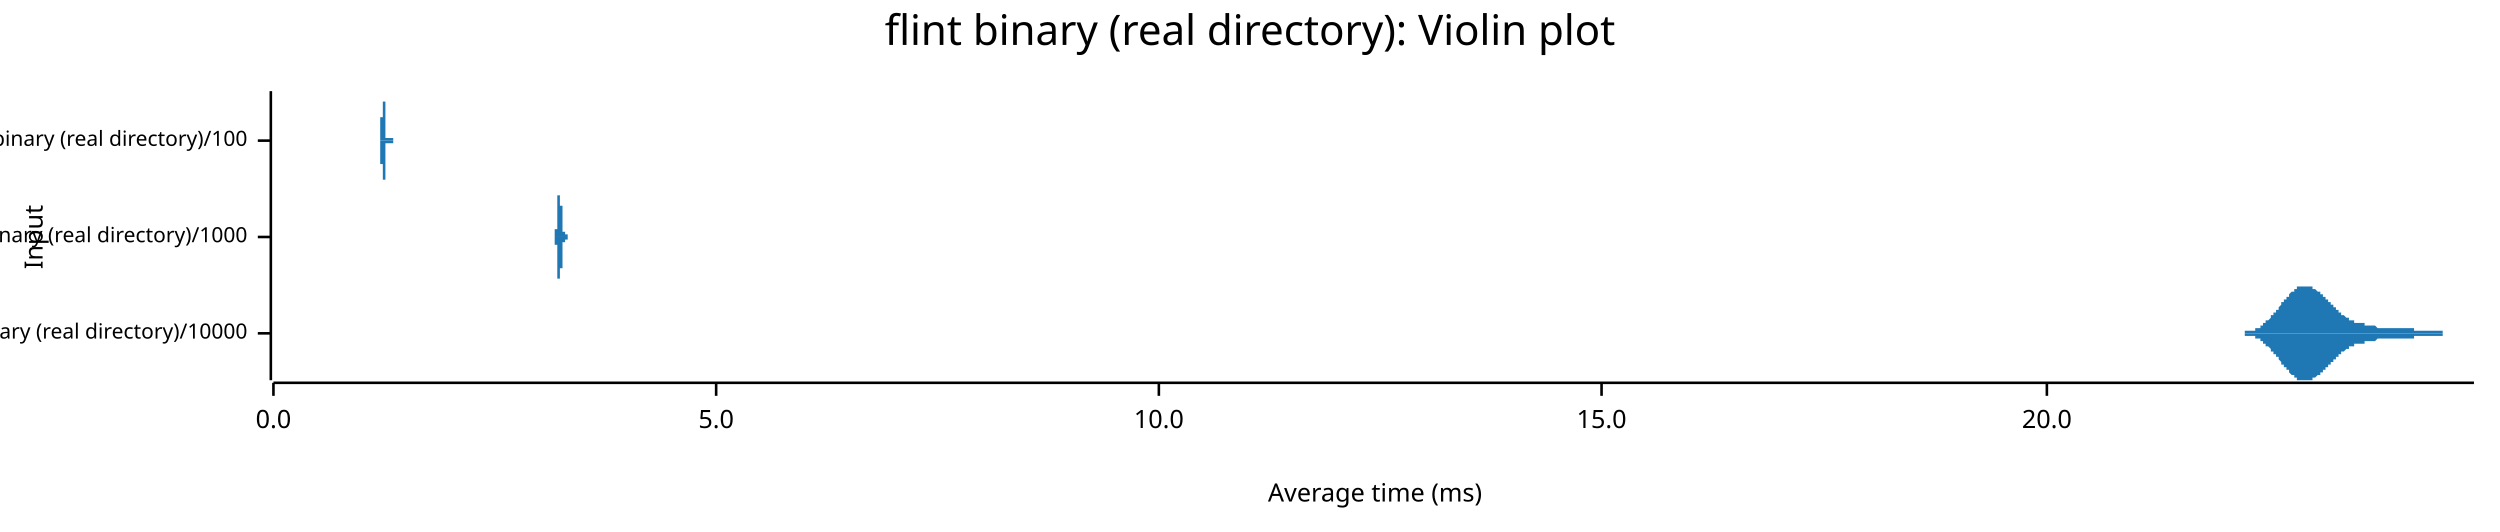
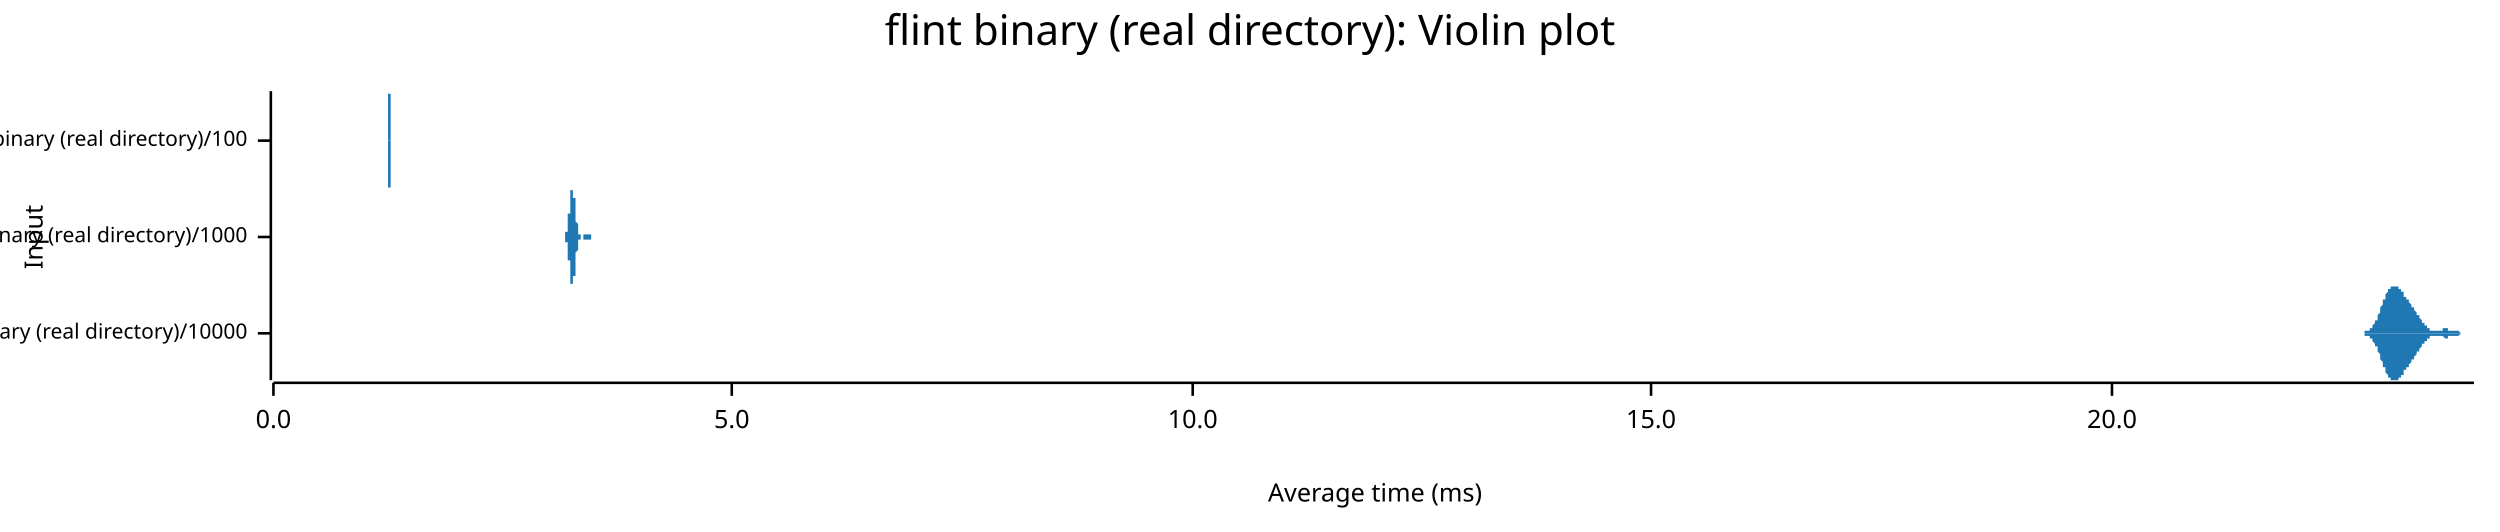
<svg xmlns="http://www.w3.org/2000/svg" width="960" height="204" viewBox="0 0 960 204">
  <text x="480" y="5" dy="0.76em" text-anchor="middle" font-family="sans-serif" font-size="16.129" opacity="1" fill="#000000">
flint binary (real directory): Violin plot
</text>
  <text x="9" y="91" dy="0.76em" text-anchor="middle" font-family="sans-serif" font-size="9.677" opacity="1" fill="#000000" transform="rotate(270, 9, 91)">
Input
</text>
  <text x="528" y="195" dy="-0.5ex" text-anchor="middle" font-family="sans-serif" font-size="9.677" opacity="1" fill="#000000">
Average time (ms)
</text>
  <polyline fill="none" opacity="1" stroke="#000000" stroke-width="1" points="104,35 104,146 " />
  <text x="95" y="128" dy="0.5ex" text-anchor="end" font-family="sans-serif" font-size="8.065" opacity="1" fill="#000000">
flint binary (real directory)/10000
</text>
  <polyline fill="none" opacity="1" stroke="#000000" stroke-width="1" points="99,128 104,128 " />
  <text x="95" y="91" dy="0.5ex" text-anchor="end" font-family="sans-serif" font-size="8.065" opacity="1" fill="#000000">
flint binary (real directory)/1000
</text>
  <polyline fill="none" opacity="1" stroke="#000000" stroke-width="1" points="99,91 104,91 " />
  <text x="95" y="54" dy="0.5ex" text-anchor="end" font-family="sans-serif" font-size="8.065" opacity="1" fill="#000000">
flint binary (real directory)/100
</text>
  <polyline fill="none" opacity="1" stroke="#000000" stroke-width="1" points="99,54 104,54 " />
  <polyline fill="none" opacity="1" stroke="#000000" stroke-width="1" points="105,147 950,147 " />
  <text x="105" y="157" dy="0.76em" text-anchor="middle" font-family="sans-serif" font-size="9.677" opacity="1" fill="#000000">
0.0
</text>
  <polyline fill="none" opacity="1" stroke="#000000" stroke-width="1" points="105,147 105,152 " />
-   <text x="275" y="157" dy="0.76em" text-anchor="middle" font-family="sans-serif" font-size="9.677" opacity="1" fill="#000000">
+   <text x="281" y="157" dy="0.76em" text-anchor="middle" font-family="sans-serif" font-size="9.677" opacity="1" fill="#000000">
5.0
</text>
-   <polyline fill="none" opacity="1" stroke="#000000" stroke-width="1" points="275,147 275,152 " />
-   <text x="445" y="157" dy="0.76em" text-anchor="middle" font-family="sans-serif" font-size="9.677" opacity="1" fill="#000000">
+   <polyline fill="none" opacity="1" stroke="#000000" stroke-width="1" points="281,147 281,152 " />
+   <text x="458" y="157" dy="0.76em" text-anchor="middle" font-family="sans-serif" font-size="9.677" opacity="1" fill="#000000">
10.0
</text>
-   <polyline fill="none" opacity="1" stroke="#000000" stroke-width="1" points="445,147 445,152 " />
-   <text x="615" y="157" dy="0.76em" text-anchor="middle" font-family="sans-serif" font-size="9.677" opacity="1" fill="#000000">
+   <polyline fill="none" opacity="1" stroke="#000000" stroke-width="1" points="458,147 458,152 " />
+   <text x="634" y="157" dy="0.76em" text-anchor="middle" font-family="sans-serif" font-size="9.677" opacity="1" fill="#000000">
15.0
</text>
-   <polyline fill="none" opacity="1" stroke="#000000" stroke-width="1" points="615,147 615,152 " />
-   <text x="786" y="157" dy="0.76em" text-anchor="middle" font-family="sans-serif" font-size="9.677" opacity="1" fill="#000000">
+   <polyline fill="none" opacity="1" stroke="#000000" stroke-width="1" points="634,147 634,152 " />
+   <text x="811" y="157" dy="0.76em" text-anchor="middle" font-family="sans-serif" font-size="9.677" opacity="1" fill="#000000">
20.0
</text>
-   <polyline fill="none" opacity="1" stroke="#000000" stroke-width="1" points="786,147 786,152 " />
-   <polygon opacity="1" fill="#1F78B4" points="856,128 856,128 857,128 857,128 857,128 857,128 857,128 858,128 858,128 858,128 858,128 858,128 858,128 859,128 859,128 859,128 859,128 859,128 860,128 860,128 860,128 860,128 860,128 860,128 861,128 861,128 861,128 861,128 861,128 862,128 862,128 862,128 862,128 862,127 863,127 863,127 863,127 863,127 863,127 863,127 864,127 864,127 864,127 864,127 864,127 865,127 865,127 865,127 865,127 865,127 866,127 866,127 866,126 866,126 866,126 866,126 867,126 867,126 867,126 867,126 867,126 868,126 868,125 868,125 868,125 868,125 869,125 869,125 869,125 869,125 869,124 869,124 870,124 870,124 870,124 870,124 870,123 871,123 871,123 871,123 871,123 871,123 872,122 872,122 872,122 872,122 872,122 872,121 873,121 873,121 873,121 873,120 873,120 874,120 874,120 874,119 874,119 874,119 875,119 875,119 875,118 875,118 875,118 875,118 876,117 876,117 876,117 876,117 876,116 877,116 877,116 877,116 877,115 877,115 878,115 878,115 878,114 878,114 878,114 878,114 879,114 879,113 879,113 879,113 879,113 880,112 880,112 880,112 880,112 880,112 881,112 881,111 881,111 881,111 881,111 881,111 882,111 882,111 882,110 882,110 882,110 883,110 883,110 883,110 883,110 883,110 883,110 884,110 884,110 884,110 884,110 884,110 885,110 885,110 885,109 885,110 885,110 886,110 886,110 886,110 886,110 886,110 886,110 887,110 887,110 887,110 887,110 887,110 888,110 888,110 888,110 888,110 888,111 889,111 889,111 889,111 889,111 889,111 889,111 890,112 890,112 890,112 890,112 890,112 891,112 891,113 891,113 891,113 891,113 892,113 892,113 892,114 892,114 892,114 892,114 893,114 893,115 893,115 893,115 893,115 894,115 894,115 894,116 894,116 894,116 895,116 895,116 895,117 895,117 895,117 895,117 896,117 896,118 896,118 896,118 896,118 897,118 897,119 897,119 897,119 897,119 898,119 898,119 898,120 898,120 898,120 898,120 899,120 899,120 899,120 899,121 899,121 900,121 900,121 900,121 900,121 900,121 901,122 901,122 901,122 901,122 901,122 901,122 902,122 902,122 902,122 902,123 902,123 903,123 903,123 903,123 903,123 903,123 904,123 904,123 904,123 904,123 904,123 904,124 905,124 905,124 905,124 905,124 905,124 906,124 906,124 906,124 906,124 906,124 906,124 907,124 907,124 907,124 907,124 907,124 908,124 908,125 908,125 908,125 908,125 909,125 909,125 909,125 909,125 909,125 909,125 910,125 910,125 910,125 910,125 910,125 911,125 911,125 911,125 911,125 911,125 912,125 912,125 912,125 912,125 912,125 912,125 913,126 913,126 913,126 913,126 913,126 914,126 914,126 914,126 914,126 914,126 915,126 915,126 915,126 915,126 915,126 915,126 916,126 916,126 916,126 916,126 916,126 917,126 917,126 917,126 917,126 917,126 918,126 918,126 918,126 918,126 918,126 918,126 919,126 919,126 919,126 919,126 919,126 920,126 920,126 920,126 920,126 920,126 921,126 921,126 921,126 921,126 921,126 921,126 922,126 922,126 922,126 922,126 922,126 923,126 923,126 923,126 923,126 923,126 924,126 924,126 924,126 924,126 924,126 924,126 925,126 925,126 925,126 925,126 925,126 926,126 926,126 926,126 926,126 926,126 927,126 927,126 927,126 927,127 927,127 927,127 928,127 928,127 928,127 928,127 928,127 929,127 929,127 929,127 929,127 929,127 929,127 930,127 930,127 930,127 930,127 930,127 931,127 931,127 931,127 931,127 931,127 932,127 932,127 932,127 932,127 932,127 932,127 933,127 933,127 933,127 933,127 933,127 934,127 934,127 934,127 934,127 934,127 935,127 935,127 935,127 935,127 935,127 935,127 936,127 936,127 936,127 936,127 936,127 937,127 937,127 937,127 937,127 937,127 938,127 938,127 938,127 938,127 938,128 938,128 939,128 939,128 939,128 939,128 939,128 940,128 940,128 940,128 940,128 940,128 941,128 941,128 941,128 941,128 941,128 941,128 942,128 942,128 942,128 942,128 942,128 943,128 943,128 943,128 943,128 943,128 944,128 944,128 944,128 944,128 944,128 944,128 945,128 945,128 945,128 945,128 945,128 946,128 946,128 946,128 946,128 946,128 947,128 947,128 947,128 947,128 947,128 947,128 948,128 948,128 948,128 948,128 948,128 949,128 949,128 949,128 949,128 949,128 950,128 950,128 856,128 " />
-   <polygon opacity="1" fill="#1F78B4" points="856,128 856,128 857,128 857,128 857,128 857,128 857,128 858,128 858,128 858,128 858,128 858,128 858,128 859,128 859,128 859,128 859,128 859,128 860,128 860,128 860,128 860,128 860,128 860,128 861,128 861,128 861,128 861,128 861,128 862,128 862,128 862,128 862,128 862,129 863,129 863,129 863,129 863,129 863,129 863,129 864,129 864,129 864,129 864,129 864,129 865,129 865,129 865,129 865,129 865,129 866,129 866,129 866,130 866,130 866,130 866,130 867,130 867,130 867,130 867,130 867,130 868,130 868,131 868,131 868,131 868,131 869,131 869,131 869,131 869,131 869,132 869,132 870,132 870,132 870,132 870,132 870,133 871,133 871,133 871,133 871,133 871,133 872,134 872,134 872,134 872,134 872,134 872,135 873,135 873,135 873,135 873,136 873,136 874,136 874,136 874,137 874,137 874,137 875,137 875,137 875,138 875,138 875,138 875,138 876,139 876,139 876,139 876,139 876,140 877,140 877,140 877,140 877,141 877,141 878,141 878,141 878,142 878,142 878,142 878,142 879,142 879,143 879,143 879,143 879,143 880,144 880,144 880,144 880,144 880,144 881,144 881,145 881,145 881,145 881,145 881,145 882,145 882,145 882,146 882,146 882,146 883,146 883,146 883,146 883,146 883,146 883,146 884,146 884,146 884,146 884,146 884,146 885,146 885,146 885,146 885,146 885,146 886,146 886,146 886,146 886,146 886,146 886,146 887,146 887,146 887,146 887,146 887,146 888,146 888,146 888,146 888,146 888,145 889,145 889,145 889,145 889,145 889,145 889,145 890,144 890,144 890,144 890,144 890,144 891,144 891,143 891,143 891,143 891,143 892,143 892,143 892,142 892,142 892,142 892,142 893,142 893,141 893,141 893,141 893,141 894,141 894,141 894,140 894,140 894,140 895,140 895,140 895,139 895,139 895,139 895,139 896,139 896,138 896,138 896,138 896,138 897,138 897,137 897,137 897,137 897,137 898,137 898,137 898,136 898,136 898,136 898,136 899,136 899,136 899,136 899,135 899,135 900,135 900,135 900,135 900,135 900,135 901,134 901,134 901,134 901,134 901,134 901,134 902,134 902,134 902,134 902,133 902,133 903,133 903,133 903,133 903,133 903,133 904,133 904,133 904,133 904,133 904,133 904,132 905,132 905,132 905,132 905,132 905,132 906,132 906,132 906,132 906,132 906,132 906,132 907,132 907,132 907,132 907,132 907,132 908,132 908,131 908,131 908,131 908,131 909,131 909,131 909,131 909,131 909,131 909,131 910,131 910,131 910,131 910,131 910,131 911,131 911,131 911,131 911,131 911,131 912,131 912,131 912,131 912,131 912,131 912,131 913,130 913,130 913,130 913,130 913,130 914,130 914,130 914,130 914,130 914,130 915,130 915,130 915,130 915,130 915,130 915,130 916,130 916,130 916,130 916,130 916,130 917,130 917,130 917,130 917,130 917,130 918,130 918,130 918,130 918,130 918,130 918,130 919,130 919,130 919,130 919,130 919,130 920,130 920,130 920,130 920,130 920,130 921,130 921,130 921,130 921,130 921,130 921,130 922,130 922,130 922,130 922,130 922,130 923,130 923,130 923,130 923,130 923,130 924,130 924,130 924,130 924,130 924,130 924,130 925,130 925,130 925,130 925,130 925,130 926,130 926,130 926,130 926,130 926,130 927,130 927,130 927,129 927,129 927,129 927,129 928,129 928,129 928,129 928,129 928,129 929,129 929,129 929,129 929,129 929,129 929,129 930,129 930,129 930,129 930,129 930,129 931,129 931,129 931,129 931,129 931,129 932,129 932,129 932,129 932,129 932,129 932,129 933,129 933,129 933,129 933,129 933,129 934,129 934,129 934,129 934,129 934,129 935,129 935,129 935,129 935,129 935,129 935,129 936,129 936,129 936,129 936,129 936,129 937,129 937,129 937,129 937,129 937,129 938,129 938,129 938,129 938,129 938,128 938,128 939,128 939,128 939,128 939,128 939,128 940,128 940,128 940,128 940,128 940,128 941,128 941,128 941,128 941,128 941,128 941,128 942,128 942,128 942,128 942,128 942,128 943,128 943,128 943,128 943,128 943,128 944,128 944,128 944,128 944,128 944,128 944,128 945,128 945,128 945,128 945,128 945,128 946,128 946,128 946,128 946,128 946,128 947,128 947,128 947,128 947,128 947,128 947,128 948,128 948,128 948,128 948,128 948,128 949,128 949,128 949,128 949,128 949,128 950,128 950,128 856,128 " />
-   <polygon opacity="1" fill="#1F78B4" points="213,91 213,91 213,91 213,91 213,91 213,91 213,91 213,91 213,91 213,91 213,91 213,91 213,91 213,91 213,91 213,91 213,91 213,91 213,91 213,91 213,91 213,91 213,91 213,91 213,91 213,91 213,91 213,91 213,91 213,91 213,91 213,91 213,91 213,91 213,91 213,91 213,91 213,91 213,91 213,91 213,91 213,91 213,91 213,91 213,91 213,90 213,90 213,90 213,90 213,90 213,90 213,90 213,90 213,90 213,90 213,90 213,90 213,90 213,90 213,90 213,90 213,90 213,90 213,90 213,90 213,90 213,89 213,89 213,89 213,89 213,89 213,89 213,89 213,89 213,89 213,89 213,89 213,89 213,89 213,88 213,88 213,88 213,88 214,88 214,88 214,88 214,88 214,88 214,87 214,87 214,87 214,87 214,87 214,87 214,87 214,87 214,86 214,86 214,86 214,86 214,86 214,86 214,86 214,85 214,85 214,85 214,85 214,85 214,85 214,85 214,84 214,84 214,84 214,84 214,84 214,84 214,83 214,83 214,83 214,83 214,83 214,83 214,82 214,82 214,82 214,82 214,82 214,82 214,81 214,81 214,81 214,81 214,81 214,81 214,80 214,80 214,80 214,80 214,80 214,80 214,79 214,79 214,79 214,79 214,79 214,79 214,78 214,78 214,78 214,78 214,78 214,78 214,77 214,77 214,77 214,77 214,77 214,77 214,76 214,76 214,76 214,76 214,76 214,76 214,76 214,75 215,75 215,75 215,75 215,75 215,75 215,75 215,75 215,74 215,74 215,74 215,74 215,74 215,74 215,74 215,74 215,74 215,73 215,73 215,73 215,73 215,73 215,73 215,73 215,73 215,73 215,73 215,73 215,73 215,73 215,73 215,73 215,73 215,73 215,73 215,72 215,72 215,73 215,73 215,73 215,73 215,73 215,73 215,73 215,73 215,73 215,73 215,73 215,73 215,73 215,73 215,73 215,73 215,73 215,74 215,74 215,74 215,74 215,74 215,74 215,74 215,74 215,75 215,75 215,75 215,75 215,75 215,75 215,76 215,76 215,76 215,76 215,76 215,77 215,77 215,77 215,77 215,77 215,78 215,78 215,78 215,78 215,78 215,79 216,79 216,79 216,79 216,80 216,80 216,80 216,80 216,80 216,81 216,81 216,81 216,81 216,81 216,82 216,82 216,82 216,82 216,82 216,83 216,83 216,83 216,83 216,83 216,84 216,84 216,84 216,84 216,84 216,84 216,85 216,85 216,85 216,85 216,85 216,85 216,86 216,86 216,86 216,86 216,86 216,86 216,86 216,86 216,87 216,87 216,87 216,87 216,87 216,87 216,87 216,87 216,87 216,87 216,88 216,88 216,88 216,88 216,88 216,88 216,88 216,88 216,88 216,88 216,88 216,88 216,88 216,88 216,89 216,89 216,89 216,89 216,89 216,89 216,89 216,89 216,89 216,89 216,89 216,89 216,89 216,89 216,89 216,89 217,89 217,89 217,89 217,89 217,89 217,89 217,89 217,89 217,89 217,89 217,89 217,89 217,89 217,89 217,89 217,89 217,89 217,89 217,89 217,89 217,89 217,89 217,89 217,89 217,89 217,89 217,89 217,89 217,89 217,89 217,89 217,89 217,89 217,89 217,89 217,89 217,89 217,89 217,89 217,89 217,89 217,89 217,89 217,89 217,89 217,89 217,89 217,89 217,89 217,89 217,89 217,89 217,89 217,89 217,89 217,89 217,89 217,89 217,89 217,89 217,89 217,89 217,89 217,89 217,89 217,89 217,89 217,89 217,89 217,89 217,90 217,90 217,90 217,90 217,90 217,90 217,90 217,90 217,90 217,90 217,90 217,90 218,90 218,90 218,90 218,90 218,90 218,90 218,90 218,90 218,90 218,90 218,90 218,90 218,90 218,90 218,90 218,90 218,90 218,90 218,90 218,90 218,90 218,90 218,90 218,90 218,90 218,90 218,90 218,90 218,90 218,90 218,90 218,91 218,91 218,91 218,91 218,91 218,91 218,91 218,91 218,91 218,91 218,91 218,91 218,91 218,91 218,91 218,91 218,91 218,91 218,91 218,91 218,91 218,91 218,91 218,91 218,91 218,91 218,91 218,91 218,91 218,91 218,91 218,91 218,91 218,91 218,91 218,91 218,91 218,91 218,91 218,91 218,91 218,91 218,91 218,91 218,91 218,91 218,91 218,91 218,91 218,91 218,91 218,91 219,91 219,91 219,91 219,91 213,91 " />
-   <polygon opacity="1" fill="#1F78B4" points="213,91 213,91 213,91 213,91 213,91 213,91 213,91 213,91 213,91 213,91 213,91 213,91 213,91 213,91 213,91 213,91 213,91 213,91 213,91 213,91 213,91 213,91 213,91 213,91 213,91 213,91 213,91 213,91 213,91 213,91 213,91 213,91 213,91 213,91 213,91 213,91 213,91 213,91 213,91 213,91 213,91 213,91 213,91 213,91 213,91 213,92 213,92 213,92 213,92 213,92 213,92 213,92 213,92 213,92 213,92 213,92 213,92 213,92 213,92 213,92 213,92 213,92 213,92 213,92 213,92 213,92 213,93 213,93 213,93 213,93 213,93 213,93 213,93 213,93 213,93 213,93 213,93 213,93 213,93 213,94 213,94 213,94 213,94 214,94 214,94 214,94 214,94 214,94 214,95 214,95 214,95 214,95 214,95 214,95 214,95 214,95 214,96 214,96 214,96 214,96 214,96 214,96 214,96 214,97 214,97 214,97 214,97 214,97 214,97 214,97 214,98 214,98 214,98 214,98 214,98 214,98 214,99 214,99 214,99 214,99 214,99 214,99 214,100 214,100 214,100 214,100 214,100 214,100 214,101 214,101 214,101 214,101 214,101 214,101 214,102 214,102 214,102 214,102 214,102 214,102 214,103 214,103 214,103 214,103 214,103 214,103 214,104 214,104 214,104 214,104 214,104 214,104 214,105 214,105 214,105 214,105 214,105 214,105 214,106 214,106 214,106 214,106 214,106 214,106 214,106 214,107 215,107 215,107 215,107 215,107 215,107 215,107 215,107 215,108 215,108 215,108 215,108 215,108 215,108 215,108 215,108 215,108 215,109 215,109 215,109 215,109 215,109 215,109 215,109 215,109 215,109 215,109 215,109 215,109 215,109 215,109 215,109 215,109 215,109 215,109 215,109 215,109 215,109 215,109 215,109 215,109 215,109 215,109 215,109 215,109 215,109 215,109 215,109 215,109 215,109 215,109 215,109 215,109 215,109 215,108 215,108 215,108 215,108 215,108 215,108 215,108 215,108 215,107 215,107 215,107 215,107 215,107 215,107 215,106 215,106 215,106 215,106 215,106 215,105 215,105 215,105 215,105 215,105 215,104 215,104 215,104 215,104 215,104 215,103 216,103 216,103 216,103 216,102 216,102 216,102 216,102 216,102 216,101 216,101 216,101 216,101 216,101 216,100 216,100 216,100 216,100 216,100 216,99 216,99 216,99 216,99 216,99 216,98 216,98 216,98 216,98 216,98 216,98 216,97 216,97 216,97 216,97 216,97 216,97 216,96 216,96 216,96 216,96 216,96 216,96 216,96 216,96 216,95 216,95 216,95 216,95 216,95 216,95 216,95 216,95 216,95 216,95 216,94 216,94 216,94 216,94 216,94 216,94 216,94 216,94 216,94 216,94 216,94 216,94 216,94 216,93 216,93 216,93 216,93 216,93 216,93 216,93 216,93 216,93 216,93 216,93 216,93 216,93 216,93 216,93 216,93 216,93 217,93 217,93 217,93 217,93 217,93 217,93 217,93 217,93 217,93 217,93 217,93 217,93 217,93 217,93 217,93 217,93 217,93 217,93 217,93 217,93 217,93 217,93 217,93 217,93 217,93 217,93 217,93 217,93 217,93 217,93 217,93 217,93 217,93 217,93 217,93 217,93 217,93 217,93 217,93 217,93 217,93 217,93 217,93 217,93 217,93 217,93 217,93 217,93 217,93 217,93 217,93 217,93 217,93 217,93 217,93 217,93 217,93 217,93 217,93 217,93 217,93 217,93 217,93 217,93 217,93 217,93 217,93 217,93 217,93 217,93 217,92 217,92 217,92 217,92 217,92 217,92 217,92 217,92 217,92 217,92 217,92 217,92 218,92 218,92 218,92 218,92 218,92 218,92 218,92 218,92 218,92 218,92 218,92 218,92 218,92 218,92 218,92 218,92 218,92 218,92 218,92 218,92 218,92 218,92 218,92 218,92 218,92 218,92 218,92 218,92 218,92 218,92 218,92 218,91 218,91 218,91 218,91 218,91 218,91 218,91 218,91 218,91 218,91 218,91 218,91 218,91 218,91 218,91 218,91 218,91 218,91 218,91 218,91 218,91 218,91 218,91 218,91 218,91 218,91 218,91 218,91 218,91 218,91 218,91 218,91 218,91 218,91 218,91 218,91 218,91 218,91 218,91 218,91 218,91 218,91 218,91 218,91 218,91 218,91 218,91 218,91 218,91 218,91 218,91 218,91 219,91 219,91 219,91 219,91 213,91 " />
-   <polygon opacity="1" fill="#1F78B4" points="145,54 145,54 145,54 145,54 145,54 145,54 145,54 145,54 145,54 145,54 145,54 145,54 145,54 145,54 145,54 145,54 145,54 145,54 145,54 146,54 146,54 146,54 146,54 146,54 146,54 146,54 146,54 146,54 146,54 146,54 146,54 146,54 146,54 146,54 146,54 146,54 146,54 146,54 146,54 146,54 146,53 146,53 146,53 146,53 146,53 146,53 146,53 146,53 146,53 146,53 146,53 146,53 146,53 146,53 146,53 146,53 146,53 146,53 146,53 146,52 146,52 146,52 146,52 146,52 146,52 146,52 146,52 146,52 146,52 146,51 146,51 146,51 146,51 146,51 146,51 146,51 146,50 146,50 146,50 146,50 146,50 146,50 146,49 146,49 146,49 146,49 146,49 146,48 146,48 146,48 146,48 146,48 146,47 146,47 146,47 146,47 146,46 146,46 146,46 146,46 146,45 146,45 147,45 147,45 147,44 147,44 147,44 147,44 147,43 147,43 147,43 147,43 147,42 147,42 147,42 147,41 147,41 147,41 147,41 147,40 147,40 147,40 147,40 147,39 147,39 147,39 147,39 147,39 147,38 147,38 147,38 147,38 147,38 147,37 147,37 147,37 147,37 147,37 147,37 147,37 147,36 147,36 147,36 147,36 147,36 147,36 147,36 147,36 147,36 147,36 147,36 147,36 147,36 147,36 147,35 147,36 147,36 147,36 147,36 147,36 147,36 147,36 147,36 147,36 147,36 147,36 147,36 147,36 147,36 147,36 147,37 147,37 147,37 147,37 147,37 147,37 147,37 147,38 147,38 147,38 147,38 147,38 147,38 147,39 147,39 148,39 148,39 148,39 148,40 148,40 148,40 148,40 148,40 148,41 148,41 148,41 148,41 148,42 148,42 148,42 148,42 148,42 148,43 148,43 148,43 148,43 148,44 148,44 148,44 148,44 148,45 148,45 148,45 148,45 148,45 148,46 148,46 148,46 148,46 148,46 148,47 148,47 148,47 148,47 148,47 148,48 148,48 148,48 148,48 148,48 148,49 148,49 148,49 148,49 148,49 148,49 148,50 148,50 148,50 148,50 148,50 148,50 148,50 148,51 148,51 148,51 148,51 148,51 148,51 148,51 148,51 148,51 148,52 148,52 148,52 148,52 148,52 148,52 148,52 148,52 148,52 148,52 148,52 148,53 148,53 148,53 148,53 148,53 149,53 149,53 149,53 149,53 149,53 149,53 149,53 149,53 149,53 149,53 149,53 149,53 149,53 149,53 149,53 149,54 149,54 149,54 149,54 149,54 149,54 149,54 149,54 149,54 149,54 149,54 149,54 149,54 149,54 149,54 149,54 149,54 149,54 149,54 149,54 149,54 149,54 149,54 149,54 149,54 149,54 149,54 149,54 149,54 149,54 149,54 149,54 149,54 149,54 149,54 149,54 149,54 149,54 149,54 149,54 149,54 149,54 149,54 149,54 149,54 149,54 149,54 149,54 149,54 149,54 149,54 149,54 149,54 149,54 149,54 149,54 149,54 149,54 149,54 149,54 149,54 149,54 149,54 149,53 149,53 149,53 149,53 149,53 150,53 150,53 150,53 150,53 150,53 150,53 150,53 150,53 150,53 150,53 150,53 150,53 150,53 150,53 150,53 150,53 150,53 150,53 150,53 150,53 150,53 150,53 150,53 150,53 150,53 150,53 150,53 150,53 150,53 150,53 150,53 150,53 150,53 150,53 150,53 150,53 150,53 150,53 150,53 150,53 150,53 150,53 150,53 150,53 150,53 150,53 150,53 150,53 150,53 150,53 150,53 150,53 150,53 150,53 150,53 150,53 150,53 150,53 150,53 150,53 150,53 150,53 150,53 150,53 150,53 150,53 150,53 150,53 150,53 150,53 150,53 150,53 150,53 150,53 150,53 150,53 150,53 150,53 150,53 150,53 150,53 150,53 150,53 151,53 151,53 151,53 151,53 151,53 151,53 151,53 151,53 151,54 151,54 151,54 151,54 151,54 151,54 151,54 151,54 151,54 151,54 151,54 151,54 151,54 151,54 151,54 151,54 151,54 151,54 151,54 151,54 151,54 151,54 151,54 151,54 151,54 151,54 151,54 151,54 151,54 151,54 151,54 151,54 151,54 151,54 151,54 151,54 151,54 151,54 151,54 151,54 151,54 151,54 151,54 151,54 151,54 151,54 151,54 151,54 151,54 151,54 151,54 151,54 151,54 151,54 151,54 151,54 151,54 151,54 151,54 145,54 " />
-   <polygon opacity="1" fill="#1F78B4" points="145,54 145,54 145,54 145,54 145,54 145,54 145,54 145,54 145,54 145,54 145,54 145,54 145,54 145,54 145,54 145,54 145,54 145,54 145,54 146,54 146,54 146,54 146,54 146,54 146,54 146,54 146,54 146,54 146,54 146,54 146,54 146,54 146,54 146,54 146,54 146,54 146,54 146,54 146,54 146,54 146,55 146,55 146,55 146,55 146,55 146,55 146,55 146,55 146,55 146,55 146,55 146,55 146,55 146,55 146,55 146,55 146,55 146,55 146,55 146,56 146,56 146,56 146,56 146,56 146,56 146,56 146,56 146,56 146,56 146,57 146,57 146,57 146,57 146,57 146,57 146,57 146,58 146,58 146,58 146,58 146,58 146,58 146,59 146,59 146,59 146,59 146,59 146,60 146,60 146,60 146,60 146,60 146,61 146,61 146,61 146,61 146,62 146,62 146,62 146,62 146,63 146,63 147,63 147,63 147,64 147,64 147,64 147,64 147,65 147,65 147,65 147,65 147,66 147,66 147,66 147,67 147,67 147,67 147,67 147,68 147,68 147,68 147,68 147,69 147,69 147,69 147,69 147,69 147,70 147,70 147,70 147,70 147,70 147,71 147,71 147,71 147,71 147,71 147,71 147,71 147,72 147,72 147,72 147,72 147,72 147,72 147,72 147,72 147,72 147,72 147,72 147,72 147,72 147,72 147,72 147,72 147,72 147,72 147,72 147,72 147,72 147,72 147,72 147,72 147,72 147,72 147,72 147,72 147,72 147,72 147,71 147,71 147,71 147,71 147,71 147,71 147,71 147,70 147,70 147,70 147,70 147,70 147,70 147,69 147,69 148,69 148,69 148,69 148,68 148,68 148,68 148,68 148,68 148,67 148,67 148,67 148,67 148,66 148,66 148,66 148,66 148,66 148,65 148,65 148,65 148,65 148,64 148,64 148,64 148,64 148,63 148,63 148,63 148,63 148,63 148,62 148,62 148,62 148,62 148,62 148,61 148,61 148,61 148,61 148,61 148,60 148,60 148,60 148,60 148,60 148,59 148,59 148,59 148,59 148,59 148,59 148,58 148,58 148,58 148,58 148,58 148,58 148,58 148,57 148,57 148,57 148,57 148,57 148,57 148,57 148,57 148,57 148,56 148,56 148,56 148,56 148,56 148,56 148,56 148,56 148,56 148,56 148,56 148,55 148,55 148,55 148,55 148,55 149,55 149,55 149,55 149,55 149,55 149,55 149,55 149,55 149,55 149,55 149,55 149,55 149,55 149,55 149,55 149,54 149,54 149,54 149,54 149,54 149,54 149,54 149,54 149,54 149,54 149,54 149,54 149,54 149,54 149,54 149,54 149,54 149,54 149,54 149,54 149,54 149,54 149,54 149,54 149,54 149,54 149,54 149,54 149,54 149,54 149,54 149,54 149,54 149,54 149,54 149,54 149,54 149,54 149,54 149,54 149,54 149,54 149,54 149,54 149,54 149,54 149,54 149,54 149,54 149,54 149,54 149,54 149,54 149,54 149,54 149,54 149,54 149,54 149,54 149,54 149,54 149,54 149,54 149,55 149,55 149,55 149,55 149,55 150,55 150,55 150,55 150,55 150,55 150,55 150,55 150,55 150,55 150,55 150,55 150,55 150,55 150,55 150,55 150,55 150,55 150,55 150,55 150,55 150,55 150,55 150,55 150,55 150,55 150,55 150,55 150,55 150,55 150,55 150,55 150,55 150,55 150,55 150,55 150,55 150,55 150,55 150,55 150,55 150,55 150,55 150,55 150,55 150,55 150,55 150,55 150,55 150,55 150,55 150,55 150,55 150,55 150,55 150,55 150,55 150,55 150,55 150,55 150,55 150,55 150,55 150,55 150,55 150,55 150,55 150,55 150,55 150,55 150,55 150,55 150,55 150,55 150,55 150,55 150,55 150,55 150,55 150,55 150,55 150,55 150,55 150,55 151,55 151,55 151,55 151,55 151,55 151,55 151,55 151,55 151,54 151,54 151,54 151,54 151,54 151,54 151,54 151,54 151,54 151,54 151,54 151,54 151,54 151,54 151,54 151,54 151,54 151,54 151,54 151,54 151,54 151,54 151,54 151,54 151,54 151,54 151,54 151,54 151,54 151,54 151,54 151,54 151,54 151,54 151,54 151,54 151,54 151,54 151,54 151,54 151,54 151,54 151,54 151,54 151,54 151,54 151,54 151,54 151,54 151,54 151,54 151,54 151,54 151,54 151,54 151,54 151,54 151,54 151,54 145,54 " />
+   <polyline fill="none" opacity="1" stroke="#000000" stroke-width="1" points="811,147 811,152 " />
+   <polygon opacity="1" fill="#1F78B4" points="906,128 906,128 906,128 906,128 906,128 906,128 906,128 906,128 906,128 906,128 906,128 907,128 907,128 907,128 907,128 907,128 907,128 907,128 907,128 907,128 907,128 907,128 908,128 908,128 908,128 908,128 908,128 908,128 908,128 908,128 908,128 908,127 908,127 908,127 909,127 909,127 909,127 909,127 909,127 909,127 909,127 909,127 909,127 909,127 909,127 910,127 910,127 910,127 910,127 910,127 910,126 910,126 910,126 910,126 910,126 910,126 911,126 911,126 911,126 911,126 911,126 911,125 911,125 911,125 911,125 911,125 911,125 911,125 912,124 912,124 912,124 912,124 912,124 912,124 912,124 912,123 912,123 912,123 912,123 913,123 913,122 913,122 913,122 913,122 913,122 913,121 913,121 913,121 913,121 913,121 914,120 914,120 914,120 914,120 914,119 914,119 914,119 914,119 914,118 914,118 914,118 914,118 915,117 915,117 915,117 915,117 915,117 915,116 915,116 915,116 915,116 915,115 915,115 916,115 916,115 916,114 916,114 916,114 916,114 916,114 916,113 916,113 916,113 916,113 916,113 917,112 917,112 917,112 917,112 917,112 917,112 917,111 917,111 917,111 917,111 917,111 918,111 918,111 918,110 918,110 918,110 918,110 918,110 918,110 918,110 918,110 918,110 919,110 919,110 919,110 919,110 919,110 919,110 919,110 919,110 919,109 919,109 919,110 919,110 920,110 920,110 920,110 920,110 920,110 920,110 920,110 920,110 920,110 920,110 920,110 921,110 921,110 921,110 921,110 921,110 921,110 921,111 921,111 921,111 921,111 921,111 922,111 922,111 922,111 922,111 922,111 922,112 922,112 922,112 922,112 922,112 922,112 922,112 923,112 923,113 923,113 923,113 923,113 923,113 923,113 923,113 923,113 923,114 923,114 924,114 924,114 924,114 924,114 924,114 924,114 924,114 924,115 924,115 924,115 924,115 925,115 925,115 925,115 925,115 925,116 925,116 925,116 925,116 925,116 925,116 925,116 925,116 926,117 926,117 926,117 926,117 926,117 926,117 926,117 926,117 926,118 926,118 926,118 927,118 927,118 927,118 927,118 927,118 927,119 927,119 927,119 927,119 927,119 927,119 927,119 928,120 928,120 928,120 928,120 928,120 928,120 928,120 928,121 928,121 928,121 928,121 929,121 929,121 929,121 929,121 929,122 929,122 929,122 929,122 929,122 929,122 929,122 930,123 930,123 930,123 930,123 930,123 930,123 930,123 930,123 930,124 930,124 930,124 930,124 931,124 931,124 931,124 931,124 931,125 931,125 931,125 931,125 931,125 931,125 931,125 932,125 932,125 932,125 932,125 932,126 932,126 932,126 932,126 932,126 932,126 932,126 933,126 933,126 933,126 933,126 933,126 933,126 933,126 933,126 933,127 933,127 933,127 933,127 934,127 934,127 934,127 934,127 934,127 934,127 934,127 934,127 934,127 934,127 934,127 935,127 935,127 935,127 935,127 935,127 935,127 935,127 935,127 935,127 935,127 935,127 936,127 936,127 936,127 936,127 936,127 936,127 936,127 936,127 936,127 936,127 936,127 936,127 937,127 937,127 937,127 937,127 937,127 937,127 937,127 937,127 937,127 937,127 937,127 938,127 938,127 938,127 938,127 938,127 938,127 938,127 938,127 938,127 938,127 938,127 938,126 939,126 939,126 939,126 939,126 939,126 939,126 939,126 939,126 939,126 939,126 939,126 940,126 940,126 940,126 940,126 940,126 940,126 940,126 940,126 940,126 940,127 940,127 941,127 941,127 941,127 941,127 941,127 941,127 941,127 941,127 941,127 941,127 941,127 941,127 942,127 942,127 942,127 942,127 942,127 942,127 942,127 942,127 942,127 942,127 942,127 943,127 943,127 943,127 943,127 943,127 943,127 943,127 943,127 943,127 943,127 943,127 944,127 944,127 944,127 944,127 944,127 944,127 944,127 944,127 944,127 944,127 944,127 944,127 945,128 945,128 945,128 945,128 945,128 945,128 945,128 945,128 945,128 945,128 945,128 946,128 946,128 946,128 946,128 946,128 946,128 946,128 946,128 946,128 946,128 946,128 947,128 947,128 947,128 947,128 947,128 947,128 947,128 947,128 947,128 947,128 947,128 947,128 948,128 948,128 948,128 948,128 948,128 948,128 948,128 948,128 948,128 948,128 948,128 949,128 949,128 949,128 949,128 949,128 949,128 949,128 949,128 949,128 949,128 949,128 950,128 950,128 906,128 " />
+   <polygon opacity="1" fill="#1F78B4" points="906,128 906,128 906,128 906,128 906,128 906,128 906,128 906,128 906,128 906,128 906,128 907,128 907,128 907,128 907,128 907,128 907,128 907,128 907,128 907,128 907,128 907,128 908,128 908,128 908,128 908,128 908,128 908,128 908,128 908,128 908,128 908,129 908,129 908,129 909,129 909,129 909,129 909,129 909,129 909,129 909,129 909,129 909,129 909,129 909,129 910,129 910,129 910,129 910,129 910,129 910,130 910,130 910,130 910,130 910,130 910,130 911,130 911,130 911,130 911,130 911,130 911,131 911,131 911,131 911,131 911,131 911,131 911,131 912,132 912,132 912,132 912,132 912,132 912,132 912,132 912,133 912,133 912,133 912,133 913,133 913,134 913,134 913,134 913,134 913,134 913,135 913,135 913,135 913,135 913,135 914,136 914,136 914,136 914,136 914,137 914,137 914,137 914,137 914,138 914,138 914,138 914,138 915,139 915,139 915,139 915,139 915,139 915,140 915,140 915,140 915,140 915,141 915,141 916,141 916,141 916,142 916,142 916,142 916,142 916,142 916,143 916,143 916,143 916,143 916,143 917,144 917,144 917,144 917,144 917,144 917,144 917,145 917,145 917,145 917,145 917,145 918,145 918,145 918,146 918,146 918,146 918,146 918,146 918,146 918,146 918,146 918,146 919,146 919,146 919,146 919,146 919,146 919,146 919,146 919,146 919,146 919,146 919,146 919,146 920,146 920,146 920,146 920,146 920,146 920,146 920,146 920,146 920,146 920,146 920,146 921,146 921,146 921,146 921,146 921,146 921,146 921,145 921,145 921,145 921,145 921,145 922,145 922,145 922,145 922,145 922,145 922,144 922,144 922,144 922,144 922,144 922,144 922,144 923,144 923,143 923,143 923,143 923,143 923,143 923,143 923,143 923,143 923,142 923,142 924,142 924,142 924,142 924,142 924,142 924,142 924,141 924,141 924,141 924,141 924,141 925,141 925,141 925,141 925,141 925,140 925,140 925,140 925,140 925,140 925,140 925,140 925,140 926,139 926,139 926,139 926,139 926,139 926,139 926,139 926,139 926,138 926,138 926,138 927,138 927,138 927,138 927,138 927,138 927,137 927,137 927,137 927,137 927,137 927,137 927,137 928,136 928,136 928,136 928,136 928,136 928,136 928,136 928,135 928,135 928,135 928,135 929,135 929,135 929,135 929,135 929,134 929,134 929,134 929,134 929,134 929,134 929,134 930,133 930,133 930,133 930,133 930,133 930,133 930,133 930,133 930,132 930,132 930,132 930,132 931,132 931,132 931,132 931,132 931,131 931,131 931,131 931,131 931,131 931,131 931,131 932,131 932,131 932,131 932,131 932,130 932,130 932,130 932,130 932,130 932,130 932,130 933,130 933,130 933,130 933,130 933,130 933,130 933,130 933,130 933,129 933,129 933,129 933,129 934,129 934,129 934,129 934,129 934,129 934,129 934,129 934,129 934,129 934,129 934,129 935,129 935,129 935,129 935,129 935,129 935,129 935,129 935,129 935,129 935,129 935,129 936,129 936,129 936,129 936,129 936,129 936,129 936,129 936,129 936,129 936,129 936,129 936,129 937,129 937,129 937,129 937,129 937,129 937,129 937,129 937,129 937,129 937,129 937,129 938,129 938,129 938,129 938,129 938,129 938,129 938,129 938,129 938,129 938,129 938,129 938,129 939,130 939,130 939,130 939,130 939,130 939,130 939,130 939,130 939,130 939,130 939,130 940,130 940,130 940,130 940,130 940,130 940,130 940,130 940,130 940,130 940,129 940,129 941,129 941,129 941,129 941,129 941,129 941,129 941,129 941,129 941,129 941,129 941,129 941,129 942,129 942,129 942,129 942,129 942,129 942,129 942,129 942,129 942,129 942,129 942,129 943,129 943,129 943,129 943,129 943,129 943,129 943,129 943,129 943,129 943,129 943,129 944,129 944,129 944,129 944,129 944,129 944,129 944,129 944,129 944,129 944,129 944,129 944,129 945,128 945,128 945,128 945,128 945,128 945,128 945,128 945,128 945,128 945,128 945,128 946,128 946,128 946,128 946,128 946,128 946,128 946,128 946,128 946,128 946,128 946,128 947,128 947,128 947,128 947,128 947,128 947,128 947,128 947,128 947,128 947,128 947,128 947,128 948,128 948,128 948,128 948,128 948,128 948,128 948,128 948,128 948,128 948,128 948,128 949,128 949,128 949,128 949,128 949,128 949,128 949,128 949,128 949,128 949,128 949,128 950,128 950,128 906,128 " />
+   <polygon opacity="1" fill="#1F78B4" points="216,91 216,91 216,91 216,91 216,91 216,91 216,91 216,91 216,91 216,91 216,91 216,91 216,91 216,91 216,91 217,91 217,91 217,91 217,91 217,91 217,91 217,91 217,91 217,91 217,91 217,91 217,91 217,91 217,91 217,91 217,91 217,91 217,91 217,91 217,91 217,91 217,91 217,91 217,91 217,90 217,90 217,90 217,90 217,90 217,90 217,90 217,90 217,90 217,90 217,90 217,90 217,90 217,90 217,90 217,90 217,90 217,90 217,89 218,89 218,89 218,89 218,89 218,89 218,89 218,89 218,89 218,89 218,88 218,88 218,88 218,88 218,88 218,88 218,88 218,88 218,87 218,87 218,87 218,87 218,87 218,87 218,86 218,86 218,86 218,86 218,86 218,85 218,85 218,85 218,85 218,85 218,84 218,84 218,84 218,84 218,83 218,83 218,83 218,83 218,82 219,82 219,82 219,82 219,81 219,81 219,81 219,81 219,80 219,80 219,80 219,80 219,79 219,79 219,79 219,79 219,78 219,78 219,78 219,78 219,77 219,77 219,77 219,77 219,76 219,76 219,76 219,76 219,76 219,75 219,75 219,75 219,75 219,75 219,74 219,74 219,74 219,74 219,74 219,74 219,73 219,73 219,73 220,73 220,73 220,73 220,73 220,73 220,73 220,73 220,73 220,73 220,73 220,73 220,73 220,72 220,73 220,73 220,73 220,73 220,73 220,73 220,73 220,73 220,73 220,73 220,73 220,73 220,73 220,73 220,74 220,74 220,74 220,74 220,74 220,74 220,74 220,75 220,75 220,75 220,75 220,75 220,76 220,76 220,76 220,76 221,76 221,77 221,77 221,77 221,77 221,78 221,78 221,78 221,78 221,79 221,79 221,79 221,79 221,79 221,80 221,80 221,80 221,80 221,81 221,81 221,81 221,81 221,82 221,82 221,82 221,82 221,82 221,83 221,83 221,83 221,83 221,84 221,84 221,84 221,84 221,84 221,85 221,85 221,85 221,85 221,85 221,85 222,86 222,86 222,86 222,86 222,86 222,86 222,87 222,87 222,87 222,87 222,87 222,87 222,87 222,87 222,88 222,88 222,88 222,88 222,88 222,88 222,88 222,88 222,88 222,89 222,89 222,89 222,89 222,89 222,89 222,89 222,89 222,89 222,89 222,89 222,89 222,89 222,90 222,90 222,90 222,90 222,90 222,90 223,90 223,90 223,90 223,90 223,90 223,90 223,90 223,90 223,90 223,90 223,90 223,90 223,90 223,90 223,90 223,90 223,90 223,90 223,90 223,91 223,91 223,91 223,91 223,91 223,91 223,91 223,91 223,91 223,91 223,91 223,91 223,91 223,91 223,91 223,91 223,91 223,91 223,91 223,91 223,91 223,91 223,91 224,91 224,91 224,91 224,91 224,91 224,91 224,91 224,91 224,91 224,91 224,91 224,91 224,91 224,91 224,91 224,91 224,91 224,91 224,91 224,91 224,91 224,91 224,91 224,91 224,91 224,91 224,91 224,91 224,91 224,91 224,91 224,91 224,91 224,91 224,91 224,90 224,90 224,90 224,90 224,90 224,90 224,90 224,90 225,90 225,90 225,90 225,90 225,90 225,90 225,90 225,90 225,90 225,90 225,90 225,90 225,90 225,90 225,90 225,90 225,90 225,90 225,90 225,90 225,90 225,90 225,90 225,90 225,90 225,90 225,90 225,90 225,90 225,90 225,90 225,90 225,90 225,90 225,90 225,90 225,90 225,90 225,90 225,90 225,90 225,90 226,90 226,90 226,90 226,90 226,90 226,90 226,90 226,90 226,90 226,90 226,90 226,90 226,90 226,90 226,90 226,90 226,90 226,90 226,90 226,90 226,90 226,90 226,90 226,90 226,90 226,90 226,90 226,90 226,90 226,90 226,90 226,90 226,90 226,90 226,90 226,90 226,90 226,90 226,90 226,90 226,90 226,90 227,90 227,90 227,90 227,90 227,91 227,91 227,91 227,91 227,91 227,91 227,91 227,91 227,91 227,91 227,91 227,91 227,91 227,91 227,91 227,91 227,91 227,91 227,91 227,91 227,91 227,91 227,91 227,91 227,91 227,91 227,91 227,91 227,91 227,91 227,91 227,91 227,91 227,91 227,91 227,91 227,91 227,91 227,91 228,91 228,91 228,91 228,91 228,91 228,91 228,91 228,91 228,91 228,91 228,91 228,91 228,91 228,91 228,91 228,91 228,91 228,91 228,91 228,91 216,91 " />
+   <polygon opacity="1" fill="#1F78B4" points="216,91 216,91 216,91 216,91 216,91 216,91 216,91 216,91 216,91 216,91 216,91 216,91 216,91 216,91 216,91 217,91 217,91 217,91 217,91 217,91 217,91 217,91 217,91 217,91 217,91 217,91 217,91 217,91 217,91 217,91 217,91 217,91 217,91 217,91 217,91 217,91 217,91 217,91 217,91 217,92 217,92 217,92 217,92 217,92 217,92 217,92 217,92 217,92 217,92 217,92 217,92 217,92 217,92 217,92 217,92 217,92 217,92 217,93 218,93 218,93 218,93 218,93 218,93 218,93 218,93 218,93 218,93 218,94 218,94 218,94 218,94 218,94 218,94 218,94 218,94 218,95 218,95 218,95 218,95 218,95 218,95 218,96 218,96 218,96 218,96 218,96 218,97 218,97 218,97 218,97 218,97 218,98 218,98 218,98 218,98 218,99 218,99 218,99 218,99 218,100 219,100 219,100 219,100 219,101 219,101 219,101 219,101 219,102 219,102 219,102 219,102 219,103 219,103 219,103 219,103 219,104 219,104 219,104 219,104 219,105 219,105 219,105 219,105 219,106 219,106 219,106 219,106 219,106 219,107 219,107 219,107 219,107 219,107 219,108 219,108 219,108 219,108 219,108 219,108 219,109 219,109 219,109 220,109 220,109 220,109 220,109 220,109 220,109 220,109 220,109 220,109 220,109 220,109 220,109 220,109 220,109 220,109 220,109 220,109 220,109 220,109 220,109 220,109 220,109 220,109 220,109 220,109 220,109 220,109 220,108 220,108 220,108 220,108 220,108 220,108 220,108 220,107 220,107 220,107 220,107 220,107 220,106 220,106 220,106 220,106 221,106 221,105 221,105 221,105 221,105 221,104 221,104 221,104 221,104 221,103 221,103 221,103 221,103 221,103 221,102 221,102 221,102 221,102 221,101 221,101 221,101 221,101 221,100 221,100 221,100 221,100 221,100 221,99 221,99 221,99 221,99 221,98 221,98 221,98 221,98 221,98 221,97 221,97 221,97 221,97 221,97 221,97 222,96 222,96 222,96 222,96 222,96 222,96 222,95 222,95 222,95 222,95 222,95 222,95 222,95 222,95 222,94 222,94 222,94 222,94 222,94 222,94 222,94 222,94 222,94 222,93 222,93 222,93 222,93 222,93 222,93 222,93 222,93 222,93 222,93 222,93 222,93 222,93 222,92 222,92 222,92 222,92 222,92 222,92 223,92 223,92 223,92 223,92 223,92 223,92 223,92 223,92 223,92 223,92 223,92 223,92 223,92 223,92 223,92 223,92 223,92 223,92 223,92 223,91 223,91 223,91 223,91 223,91 223,91 223,91 223,91 223,91 223,91 223,91 223,91 223,91 223,91 223,91 223,91 223,91 223,91 223,91 223,91 223,91 223,91 223,91 224,91 224,91 224,91 224,91 224,91 224,91 224,91 224,91 224,91 224,91 224,91 224,91 224,91 224,91 224,91 224,91 224,91 224,91 224,91 224,91 224,91 224,91 224,91 224,91 224,91 224,91 224,91 224,91 224,91 224,91 224,91 224,91 224,91 224,91 224,91 224,92 224,92 224,92 224,92 224,92 224,92 224,92 224,92 225,92 225,92 225,92 225,92 225,92 225,92 225,92 225,92 225,92 225,92 225,92 225,92 225,92 225,92 225,92 225,92 225,92 225,92 225,92 225,92 225,92 225,92 225,92 225,92 225,92 225,92 225,92 225,92 225,92 225,92 225,92 225,92 225,92 225,92 225,92 225,92 225,92 225,92 225,92 225,92 225,92 225,92 226,92 226,92 226,92 226,92 226,92 226,92 226,92 226,92 226,92 226,92 226,92 226,92 226,92 226,92 226,92 226,92 226,92 226,92 226,92 226,92 226,92 226,92 226,92 226,92 226,92 226,92 226,92 226,92 226,92 226,92 226,92 226,92 226,92 226,92 226,92 226,92 226,92 226,92 226,92 226,92 226,92 226,92 227,92 227,92 227,92 227,92 227,91 227,91 227,91 227,91 227,91 227,91 227,91 227,91 227,91 227,91 227,91 227,91 227,91 227,91 227,91 227,91 227,91 227,91 227,91 227,91 227,91 227,91 227,91 227,91 227,91 227,91 227,91 227,91 227,91 227,91 227,91 227,91 227,91 227,91 227,91 227,91 227,91 227,91 227,91 228,91 228,91 228,91 228,91 228,91 228,91 228,91 228,91 228,91 228,91 228,91 228,91 228,91 228,91 228,91 228,91 228,91 228,91 228,91 228,91 216,91 " />
+   <polygon opacity="1" fill="#1F78B4" points="149,54 149,54 149,54 149,54 149,54 149,54 149,54 149,54 149,54 149,54 149,54 149,54 149,54 149,54 149,54 149,54 149,54 149,54 149,54 149,54 149,54 149,54 149,54 149,54 149,54 149,54 149,54 149,53 149,53 149,53 149,53 149,53 149,53 149,53 149,53 149,53 149,53 149,53 149,53 149,53 149,53 149,53 149,53 149,53 149,53 149,53 149,52 149,52 149,52 149,52 149,52 149,52 149,52 149,52 149,52 149,52 149,52 149,51 149,51 149,51 149,51 149,51 149,51 149,51 149,50 149,50 149,50 149,50 149,50 149,50 149,50 149,49 149,49 149,49 149,49 149,49 149,48 149,48 149,48 149,48 149,48 149,47 149,47 149,47 149,47 149,46 149,46 149,46 149,46 149,46 149,45 149,45 149,45 149,45 149,44 149,44 149,44 149,44 149,43 149,43 149,43 149,43 149,42 149,42 149,42 149,42 149,41 149,41 149,41 149,41 149,41 149,40 149,40 149,40 149,40 149,39 149,39 149,39 149,39 149,39 149,38 149,38 149,38 149,38 149,38 149,38 149,37 149,37 149,37 149,37 149,37 149,37 149,37 149,37 149,36 149,36 149,36 149,36 149,36 149,36 149,36 149,36 149,36 149,36 149,36 149,36 149,36 149,36 149,36 149,36 149,36 149,36 149,35 149,36 149,36 149,36 149,36 149,36 149,36 149,36 149,36 149,36 149,36 149,36 149,36 149,36 149,36 149,36 149,36 149,36 149,36 149,36 149,36 149,36 149,36 149,36 149,36 149,36 149,36 150,36 150,37 150,37 150,37 150,37 150,37 150,37 150,37 150,37 150,37 150,37 150,37 150,37 150,37 150,37 150,37 150,37 150,37 150,37 150,37 150,37 150,37 150,37 150,37 150,37 150,37 150,37 150,37 150,37 150,37 150,37 150,37 150,37 150,37 150,37 150,37 150,37 150,37 150,37 150,37 150,37 150,37 150,37 150,37 150,38 150,38 150,38 150,38 150,38 150,38 150,38 150,38 150,38 150,38 150,38 150,38 150,38 150,38 150,38 150,38 150,38 150,38 150,38 150,38 150,38 150,39 150,39 150,39 150,39 150,39 150,39 150,39 150,39 150,39 150,39 150,40 150,40 150,40 150,40 150,40 150,40 150,40 150,40 150,41 150,41 150,41 150,41 150,41 150,41 150,41 150,42 150,42 150,42 150,42 150,42 150,42 150,43 150,43 150,43 150,43 150,43 150,43 150,44 150,44 150,44 150,44 150,44 150,44 150,45 150,45 150,45 150,45 150,45 150,45 150,46 150,46 150,46 150,46 150,46 150,46 150,47 150,47 150,47 150,47 150,47 150,47 150,47 150,48 150,48 150,48 150,48 150,48 150,48 150,48 150,48 150,49 150,49 150,49 150,49 150,49 150,49 150,49 150,49 150,50 150,50 150,50 150,50 150,50 150,50 150,50 150,50 150,50 150,50 150,50 150,50 150,51 150,51 150,51 150,51 150,51 150,51 150,51 150,51 150,51 150,51 150,51 150,51 150,51 150,51 150,51 150,51 150,51 150,51 150,51 150,51 150,51 150,51 150,51 150,51 150,52 150,52 150,52 150,52 150,52 150,52 150,52 150,52 150,52 150,52 150,52 150,52 150,52 150,52 150,52 150,52 150,52 150,52 150,52 150,52 150,52 150,52 150,52 150,52 150,52 150,52 150,52 150,52 150,52 150,52 150,52 150,52 150,52 150,52 150,52 150,52 150,52 150,52 150,52 150,52 150,52 150,52 150,52 150,52 150,52 150,52 150,52 150,52 150,52 150,53 150,53 150,53 150,53 150,53 150,53 150,53 150,53 150,53 150,53 150,53 150,53 150,53 150,53 150,53 150,53 150,53 150,53 150,53 150,53 150,53 150,53 150,53 150,53 150,53 150,53 150,53 150,53 150,53 150,53 150,53 150,53 150,53 150,53 150,53 150,53 150,53 150,54 150,54 150,54 150,54 150,54 150,54 150,54 150,54 150,54 150,54 150,54 150,54 150,54 150,54 150,54 150,54 150,54 150,54 150,54 150,54 150,54 150,54 150,54 150,54 150,54 150,54 150,54 150,54 150,54 150,54 150,54 150,54 150,54 150,54 150,54 150,54 150,54 150,54 150,54 150,54 150,54 150,54 150,54 150,54 150,54 150,54 150,54 150,54 150,54 150,54 150,54 150,54 150,54 150,54 150,54 150,54 150,54 149,54 " />
+   <polygon opacity="1" fill="#1F78B4" points="149,54 149,54 149,54 149,54 149,54 149,54 149,54 149,54 149,54 149,54 149,54 149,54 149,54 149,54 149,54 149,54 149,54 149,54 149,54 149,54 149,54 149,54 149,54 149,54 149,54 149,54 149,54 149,55 149,55 149,55 149,55 149,55 149,55 149,55 149,55 149,55 149,55 149,55 149,55 149,55 149,55 149,55 149,55 149,55 149,55 149,55 149,56 149,56 149,56 149,56 149,56 149,56 149,56 149,56 149,56 149,56 149,56 149,57 149,57 149,57 149,57 149,57 149,57 149,57 149,58 149,58 149,58 149,58 149,58 149,58 149,58 149,59 149,59 149,59 149,59 149,59 149,60 149,60 149,60 149,60 149,60 149,61 149,61 149,61 149,61 149,62 149,62 149,62 149,62 149,62 149,63 149,63 149,63 149,63 149,64 149,64 149,64 149,64 149,65 149,65 149,65 149,65 149,66 149,66 149,66 149,66 149,67 149,67 149,67 149,67 149,67 149,68 149,68 149,68 149,68 149,69 149,69 149,69 149,69 149,69 149,70 149,70 149,70 149,70 149,70 149,70 149,71 149,71 149,71 149,71 149,71 149,71 149,71 149,71 149,72 149,72 149,72 149,72 149,72 149,72 149,72 149,72 149,72 149,72 149,72 149,72 149,72 149,72 149,72 149,72 149,72 149,72 149,72 149,72 149,72 149,72 149,72 149,72 149,72 149,72 149,72 149,72 149,72 149,72 149,72 149,72 149,72 149,72 149,72 149,72 149,72 149,72 149,72 149,72 149,72 149,72 149,72 149,72 149,72 150,72 150,71 150,71 150,71 150,71 150,71 150,71 150,71 150,71 150,71 150,71 150,71 150,71 150,71 150,71 150,71 150,71 150,71 150,71 150,71 150,71 150,71 150,71 150,71 150,71 150,71 150,71 150,71 150,71 150,71 150,71 150,71 150,71 150,71 150,71 150,71 150,71 150,71 150,71 150,71 150,71 150,71 150,71 150,70 150,70 150,70 150,70 150,70 150,70 150,70 150,70 150,70 150,70 150,70 150,70 150,70 150,70 150,70 150,70 150,70 150,70 150,70 150,70 150,70 150,70 150,69 150,69 150,69 150,69 150,69 150,69 150,69 150,69 150,69 150,69 150,68 150,68 150,68 150,68 150,68 150,68 150,68 150,68 150,67 150,67 150,67 150,67 150,67 150,67 150,67 150,66 150,66 150,66 150,66 150,66 150,66 150,65 150,65 150,65 150,65 150,65 150,65 150,64 150,64 150,64 150,64 150,64 150,64 150,63 150,63 150,63 150,63 150,63 150,63 150,62 150,62 150,62 150,62 150,62 150,62 150,61 150,61 150,61 150,61 150,61 150,61 150,61 150,60 150,60 150,60 150,60 150,60 150,60 150,60 150,59 150,59 150,59 150,59 150,59 150,59 150,59 150,59 150,59 150,58 150,58 150,58 150,58 150,58 150,58 150,58 150,58 150,58 150,58 150,58 150,58 150,57 150,57 150,57 150,57 150,57 150,57 150,57 150,57 150,57 150,57 150,57 150,57 150,57 150,57 150,57 150,57 150,57 150,57 150,57 150,57 150,57 150,57 150,57 150,57 150,56 150,56 150,56 150,56 150,56 150,56 150,56 150,56 150,56 150,56 150,56 150,56 150,56 150,56 150,56 150,56 150,56 150,56 150,56 150,56 150,56 150,56 150,56 150,56 150,56 150,56 150,56 150,56 150,56 150,56 150,56 150,56 150,56 150,56 150,56 150,56 150,56 150,56 150,56 150,56 150,56 150,56 150,56 150,56 150,56 150,56 150,56 150,56 150,56 150,55 150,55 150,55 150,55 150,55 150,55 150,55 150,55 150,55 150,55 150,55 150,55 150,55 150,55 150,55 150,55 150,55 150,55 150,55 150,55 150,55 150,55 150,55 150,55 150,55 150,55 150,55 150,55 150,55 150,55 150,55 150,55 150,55 150,55 150,55 150,55 150,55 150,54 150,54 150,54 150,54 150,54 150,54 150,54 150,54 150,54 150,54 150,54 150,54 150,54 150,54 150,54 150,54 150,54 150,54 150,54 150,54 150,54 150,54 150,54 150,54 150,54 150,54 150,54 150,54 150,54 150,54 150,54 150,54 150,54 150,54 150,54 150,54 150,54 150,54 150,54 150,54 150,54 150,54 150,54 150,54 150,54 150,54 150,54 150,54 150,54 150,54 150,54 150,54 150,54 150,54 150,54 150,54 150,54 149,54 " />
</svg>
